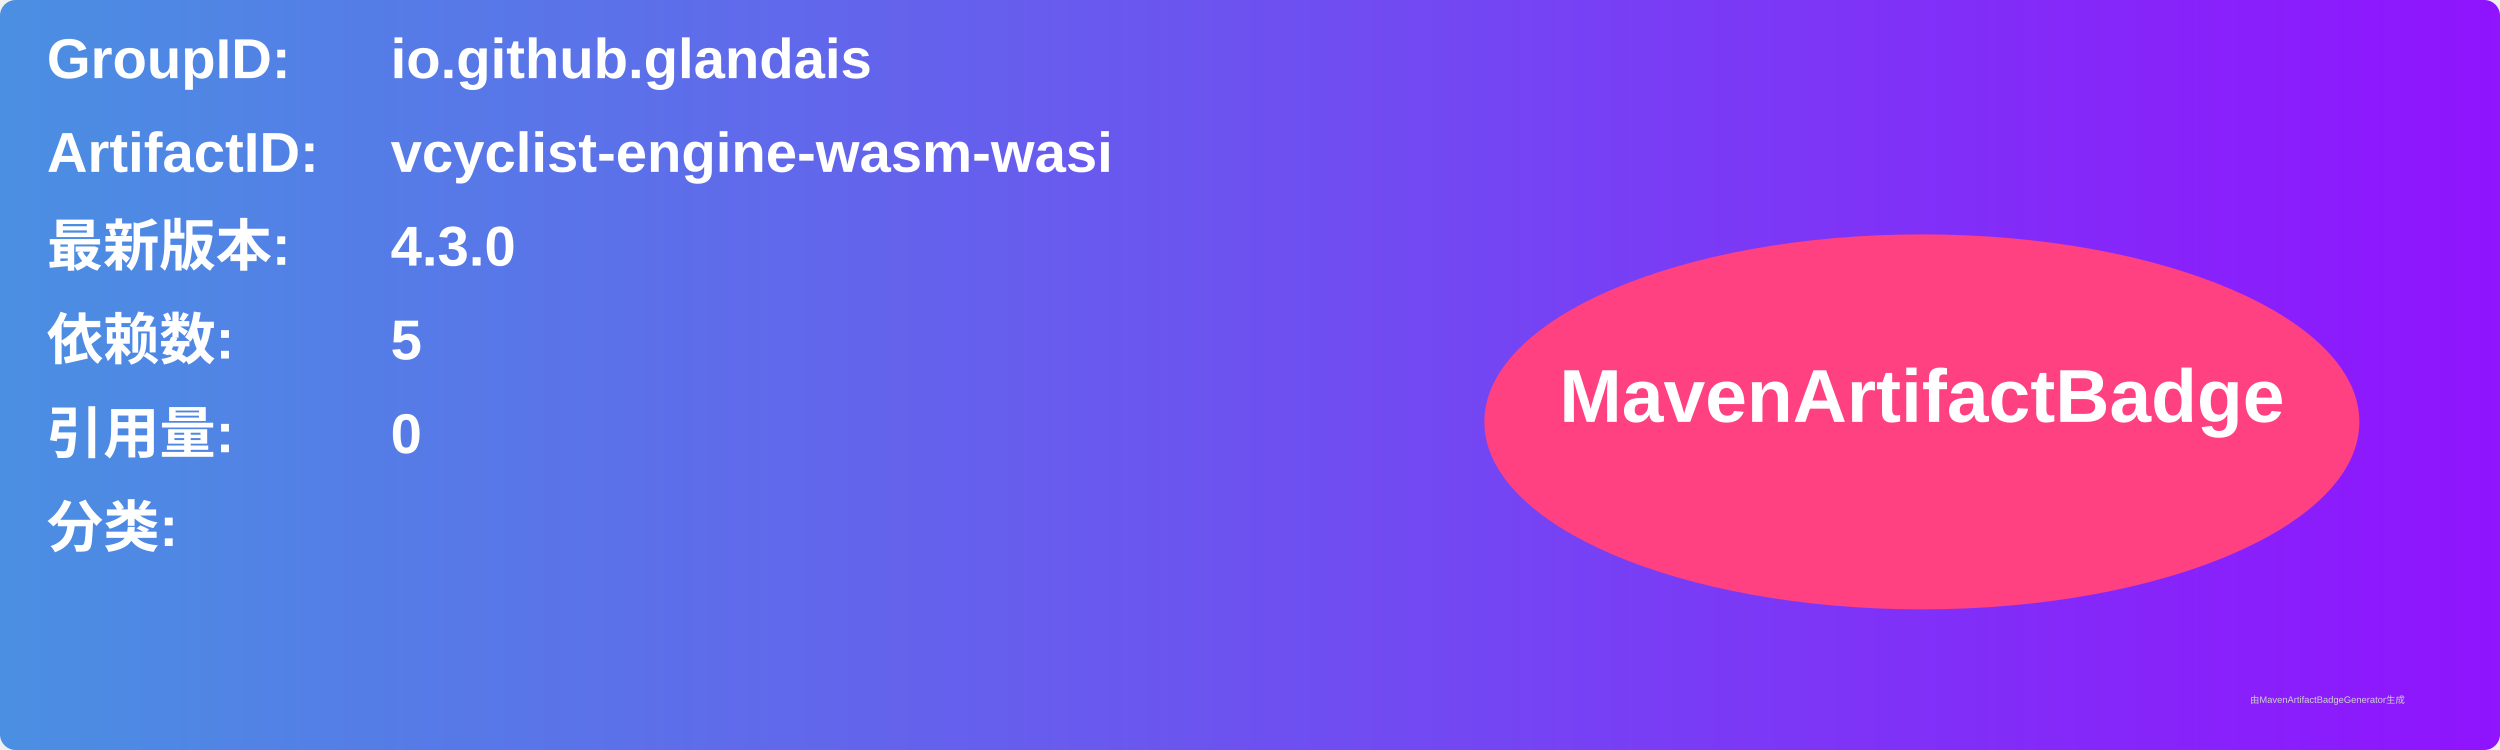
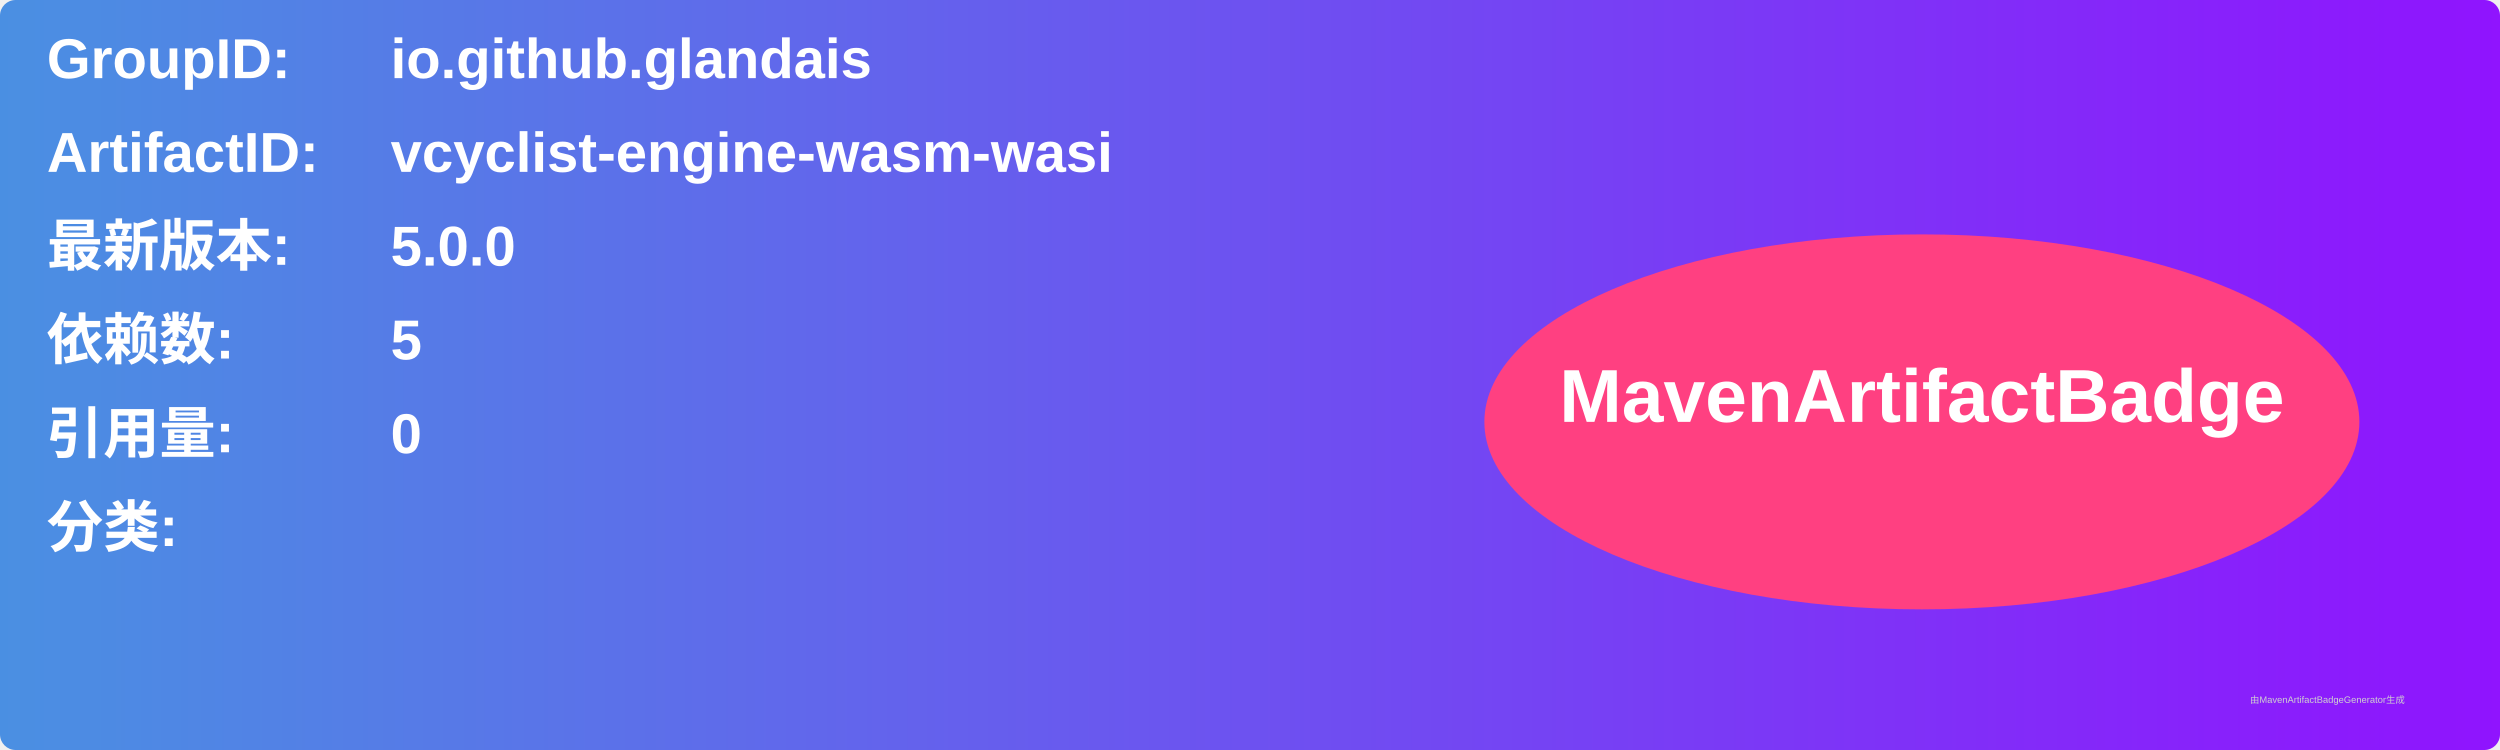
<svg xmlns="http://www.w3.org/2000/svg" width="800" height="240" viewBox="0 0 800 240">
  <linearGradient id="grad" x1="0%" y1="0%" x2="100%" y2="0%">
    <stop offset="0%" stop-color="#4a90e2" />
    <stop offset="100%" stop-color="#9013fe" />
  </linearGradient>
  <rect width="100%" height="100%" rx="5" ry="5" fill="url(#grad)" />
  <g transform="translate(15, 15)">
    <text x="0" y="10" font-family="Arial" font-size="18" fill="white" font-weight="bold" width="260">GroupID:</text>
    <text x="110" y="10" font-family="Arial" font-size="18" fill="white" font-weight="bold" width="460">io.github.glandais</text>
    <text x="0" y="40" font-family="Arial" font-size="18" fill="white" font-weight="bold" width="260">ArtifactID:</text>
    <text x="110" y="40" font-family="Arial" font-size="18" fill="white" font-weight="bold" width="460">vcyclist-engine-wasm-wasi</text>
    <text x="0" y="70" font-family="Arial" font-size="18" fill="white" font-weight="bold">最新版本:</text>
    <text x="110" y="70" font-family="Arial" font-size="18" fill="white" font-weight="bold">
-       <tspan font-weight="bold">4.3.0</tspan>
+       <tspan font-weight="bold">5.0.0</tspan>
    </text>
    <text x="0" y="100" font-family="Arial" font-size="18" fill="white" font-weight="bold">依赖数: </text>
    <text x="110" y="100" font-family="Arial" font-size="18" fill="white">
      <tspan font-weight="bold">5</tspan>
    </text>
    <text x="0" y="130" font-family="Arial" font-size="18" fill="white" font-weight="bold">引用量: </text>
    <text x="110" y="130" font-family="Arial" font-size="18" fill="white">
      <tspan font-weight="bold">0</tspan>
    </text>
    <text x="0" y="160" font-family="Arial" font-size="18" fill="white" font-weight="bold">分类:</text>
    <text x="10" y="190" font-family="Arial" font-size="10" fill="white">
      <tspan font-weight="bold" />
    </text>
    <ellipse cx="600" cy="120" rx="140" ry="60" fill="#ff4081" />
    <text x="600" y="120" text-anchor="middle" font-family="Arial" font-size="24" fill="white" font-weight="bold">MavenArtifactBadge</text>
  </g>
  <text x="720" y="225" font-family="Arial" font-size="3" fill="#d0d0d0">由MavenArtifactBadgeGenerator生成</text>
</svg>
